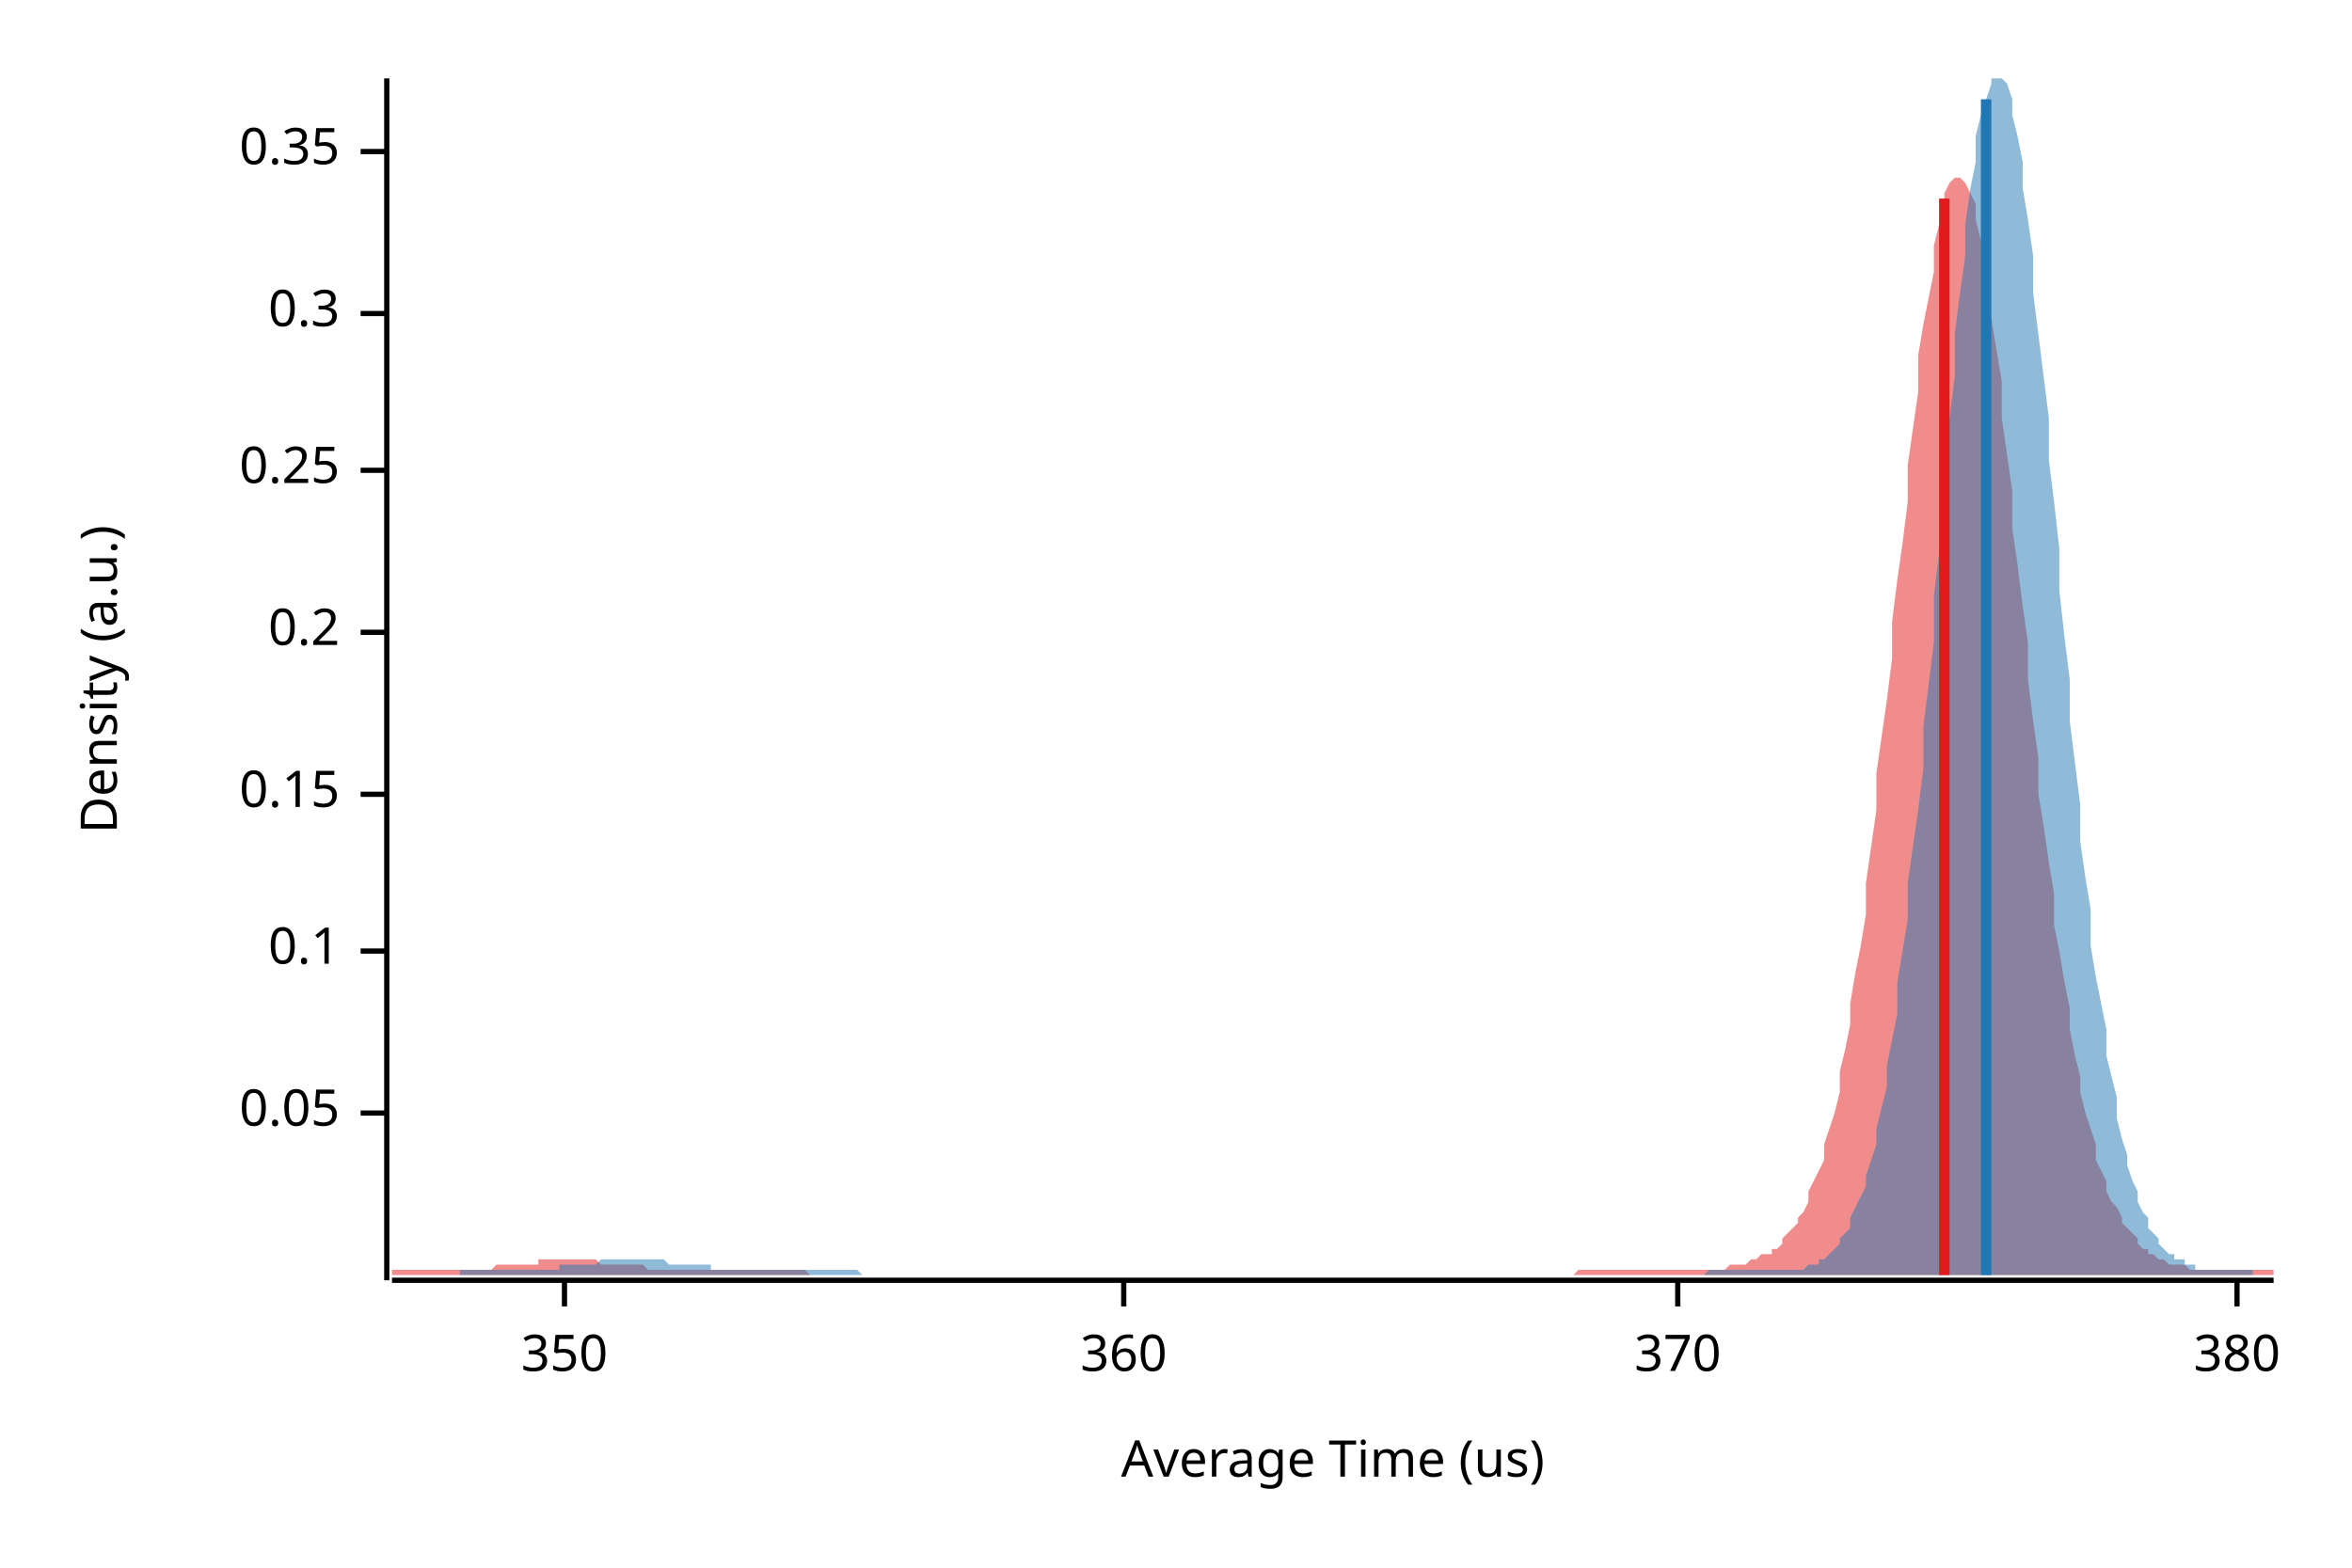
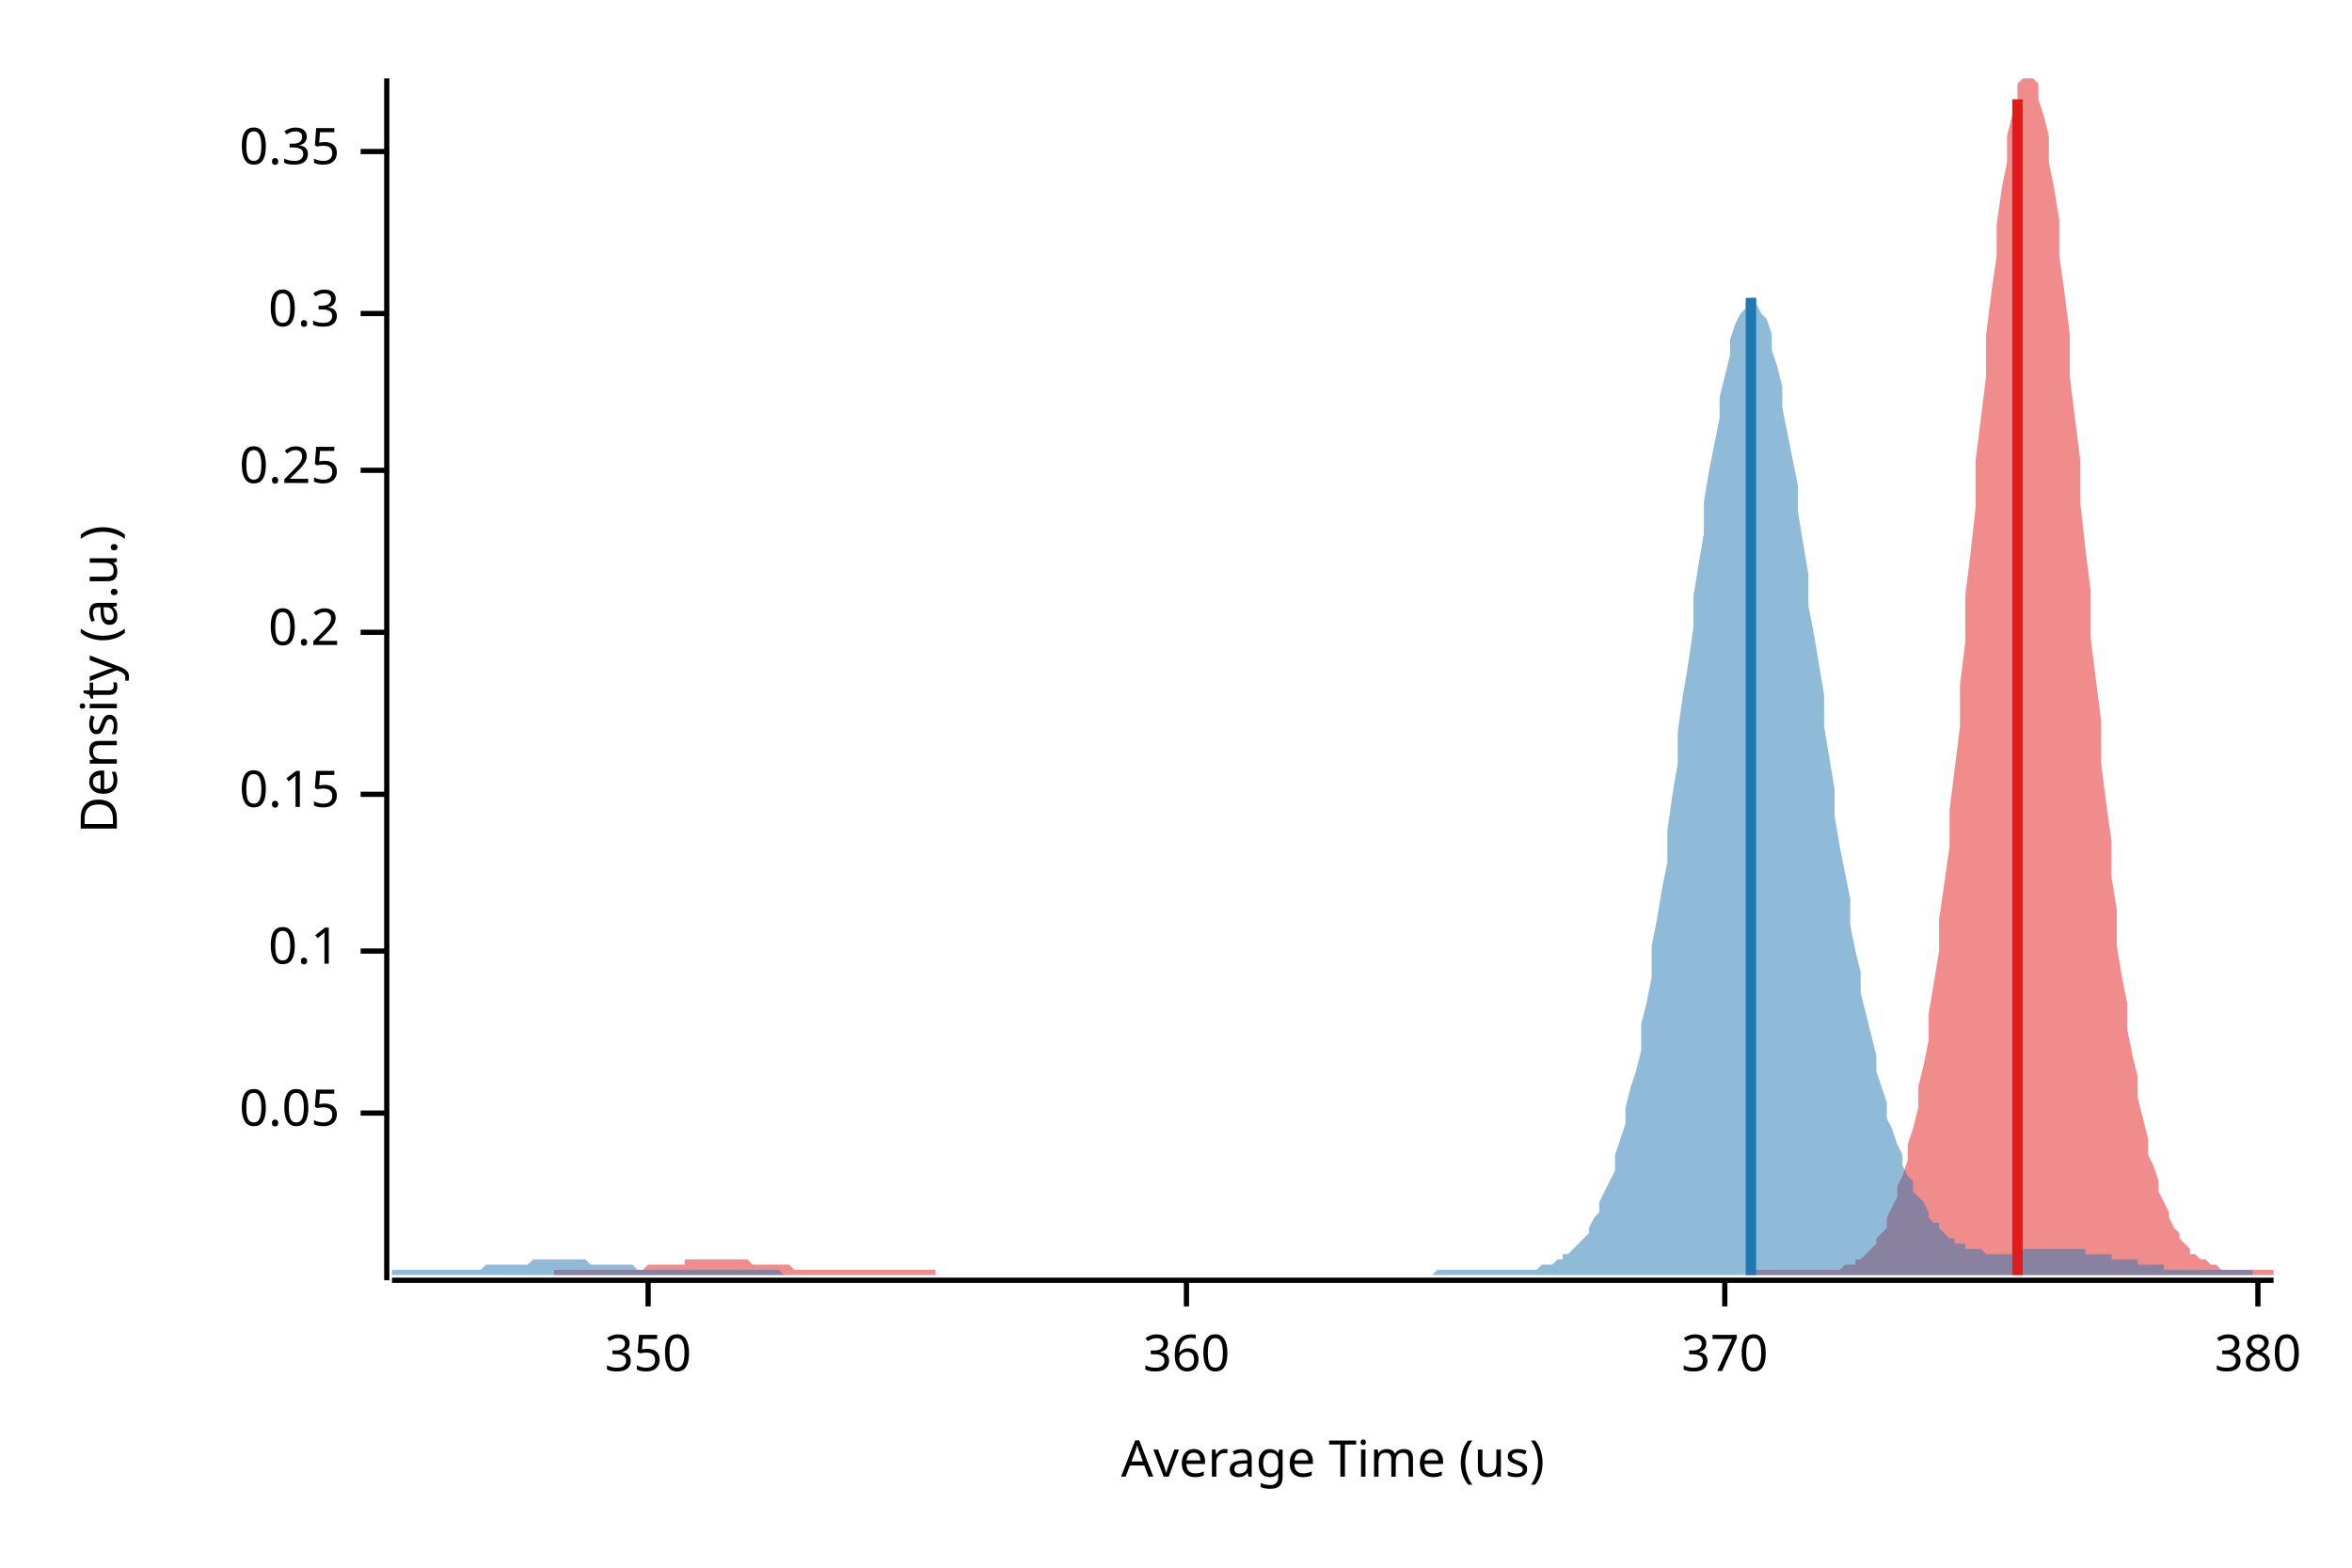
<svg xmlns="http://www.w3.org/2000/svg" width="450" height="300" viewBox="0 0 450 300">
  <text x="15" y="130" dy="0.76em" text-anchor="middle" font-family="sans-serif" font-size="9.677" opacity="1" fill="#000000" transform="rotate(270, 15, 130)">
Density (a.u.)
</text>
  <text x="255" y="285" dy="-0.5ex" text-anchor="middle" font-family="sans-serif" font-size="9.677" opacity="1" fill="#000000">
Average Time (us)
</text>
  <polyline fill="none" opacity="1" stroke="#000000" stroke-width="1" points="74,15 74,245 " />
  <text x="65" y="213" dy="0.5ex" text-anchor="end" font-family="sans-serif" font-size="9.677" opacity="1" fill="#000000">
0.05
</text>
  <polyline fill="none" opacity="1" stroke="#000000" stroke-width="1" points="69,213 74,213 " />
  <text x="65" y="182" dy="0.5ex" text-anchor="end" font-family="sans-serif" font-size="9.677" opacity="1" fill="#000000">
0.1
</text>
  <polyline fill="none" opacity="1" stroke="#000000" stroke-width="1" points="69,182 74,182 " />
  <text x="65" y="152" dy="0.5ex" text-anchor="end" font-family="sans-serif" font-size="9.677" opacity="1" fill="#000000">
0.15
</text>
  <polyline fill="none" opacity="1" stroke="#000000" stroke-width="1" points="69,152 74,152 " />
  <text x="65" y="121" dy="0.5ex" text-anchor="end" font-family="sans-serif" font-size="9.677" opacity="1" fill="#000000">
0.2
</text>
  <polyline fill="none" opacity="1" stroke="#000000" stroke-width="1" points="69,121 74,121 " />
  <text x="65" y="90" dy="0.5ex" text-anchor="end" font-family="sans-serif" font-size="9.677" opacity="1" fill="#000000">
0.25
</text>
  <polyline fill="none" opacity="1" stroke="#000000" stroke-width="1" points="69,90 74,90 " />
  <text x="65" y="60" dy="0.5ex" text-anchor="end" font-family="sans-serif" font-size="9.677" opacity="1" fill="#000000">
0.3
</text>
  <polyline fill="none" opacity="1" stroke="#000000" stroke-width="1" points="69,60 74,60 " />
  <text x="65" y="29" dy="0.5ex" text-anchor="end" font-family="sans-serif" font-size="9.677" opacity="1" fill="#000000">
0.35
</text>
  <polyline fill="none" opacity="1" stroke="#000000" stroke-width="1" points="69,29 74,29 " />
  <polyline fill="none" opacity="1" stroke="#000000" stroke-width="1" points="75,245 435,245 " />
-   <text x="108" y="255" dy="0.76em" text-anchor="middle" font-family="sans-serif" font-size="9.677" opacity="1" fill="#000000">
+   <text x="124" y="255" dy="0.76em" text-anchor="middle" font-family="sans-serif" font-size="9.677" opacity="1" fill="#000000">
350
</text>
-   <polyline fill="none" opacity="1" stroke="#000000" stroke-width="1" points="108,245 108,250 " />
-   <text x="215" y="255" dy="0.76em" text-anchor="middle" font-family="sans-serif" font-size="9.677" opacity="1" fill="#000000">
+   <polyline fill="none" opacity="1" stroke="#000000" stroke-width="1" points="124,245 124,250 " />
+   <text x="227" y="255" dy="0.76em" text-anchor="middle" font-family="sans-serif" font-size="9.677" opacity="1" fill="#000000">
360
</text>
-   <polyline fill="none" opacity="1" stroke="#000000" stroke-width="1" points="215,245 215,250 " />
-   <text x="321" y="255" dy="0.76em" text-anchor="middle" font-family="sans-serif" font-size="9.677" opacity="1" fill="#000000">
+   <polyline fill="none" opacity="1" stroke="#000000" stroke-width="1" points="227,245 227,250 " />
+   <text x="330" y="255" dy="0.76em" text-anchor="middle" font-family="sans-serif" font-size="9.677" opacity="1" fill="#000000">
370
</text>
-   <polyline fill="none" opacity="1" stroke="#000000" stroke-width="1" points="321,245 321,250 " />
-   <text x="428" y="255" dy="0.76em" text-anchor="middle" font-family="sans-serif" font-size="9.677" opacity="1" fill="#000000">
+   <polyline fill="none" opacity="1" stroke="#000000" stroke-width="1" points="330,245 330,250 " />
+   <text x="432" y="255" dy="0.76em" text-anchor="middle" font-family="sans-serif" font-size="9.677" opacity="1" fill="#000000">
380
</text>
-   <polyline fill="none" opacity="1" stroke="#000000" stroke-width="1" points="428,245 428,250 " />
-   <polygon opacity="0.5" fill="#E31A1C" points="75,243 75,243 76,243 77,243 77,243 78,243 79,243 80,243 80,243 81,243 82,243 82,243 83,243 84,243 85,243 85,243 86,243 87,243 87,243 88,243 89,243 90,243 90,243 91,243 92,243 93,243 93,243 94,243 95,242 95,242 96,242 97,242 98,242 98,242 99,242 100,242 100,242 101,242 102,242 103,242 103,241 104,241 105,241 106,241 106,241 107,241 108,241 108,241 109,241 110,241 111,241 111,241 112,241 113,241 113,241 114,241 115,242 116,242 116,242 117,242 118,242 119,242 119,242 120,242 121,242 121,242 122,242 123,242 124,243 124,243 125,243 126,243 126,243 127,243 128,243 129,243 129,243 130,243 131,243 131,243 132,243 133,243 134,243 134,243 135,243 136,243 137,243 137,243 138,243 139,243 139,243 140,243 141,243 142,243 142,243 143,243 144,243 144,243 145,243 146,243 147,243 147,243 148,243 149,243 150,243 150,243 151,243 152,243 152,243 153,243 154,243 155,244 155,244 156,244 157,244 157,244 158,244 159,244 160,244 160,244 161,244 162,244 163,244 163,244 164,244 165,244 165,244 166,244 167,244 168,244 168,244 169,244 170,244 170,244 171,244 172,244 173,244 173,244 174,244 175,244 176,244 176,244 177,244 178,244 178,244 179,244 180,244 181,244 181,244 182,244 183,244 183,244 184,244 185,244 186,244 186,244 187,244 188,244 188,244 189,244 190,244 191,244 191,244 192,244 193,244 194,244 194,244 195,244 196,244 196,244 197,244 198,244 199,244 199,244 200,244 201,244 201,244 202,244 203,244 204,244 204,244 205,244 206,244 207,244 207,244 208,244 209,244 209,244 210,244 211,244 212,244 212,244 213,244 214,244 214,244 215,244 216,244 217,244 217,244 218,244 219,244 220,244 220,244 221,244 222,244 222,244 223,244 224,244 225,244 225,244 226,244 227,244 227,244 228,244 229,244 230,244 230,244 231,244 232,244 232,244 233,244 234,244 235,244 235,244 236,244 237,244 238,244 238,244 239,244 240,244 240,244 241,244 242,244 243,244 243,244 244,244 245,244 245,244 246,244 247,244 248,244 248,244 249,244 250,244 251,244 251,244 252,244 253,244 253,244 254,244 255,244 256,244 256,244 257,244 258,244 258,244 259,244 260,244 261,244 261,244 262,244 263,244 264,244 264,244 265,244 266,244 266,244 267,244 268,244 269,244 269,244 270,244 271,244 271,244 272,244 273,244 274,244 274,244 275,244 276,244 277,244 277,244 278,244 279,244 279,244 280,244 281,244 282,244 282,244 283,244 284,244 284,244 285,244 286,244 287,244 287,244 288,244 289,244 289,244 290,244 291,244 292,244 292,244 293,244 294,244 295,244 295,244 296,244 297,244 297,244 298,244 299,244 300,244 300,244 301,244 302,243 302,243 303,243 304,243 305,243 305,243 306,243 307,243 308,243 308,243 309,243 310,243 310,243 311,243 312,243 313,243 313,243 314,243 315,243 315,243 316,243 317,243 318,243 318,243 319,243 320,243 321,243 321,243 322,243 323,243 323,243 324,243 325,243 326,243 326,243 327,243 328,243 328,243 329,243 330,243 331,242 331,242 332,242 333,242 333,242 334,242 335,241 336,241 336,241 337,240 338,240 339,240 339,239 340,239 341,238 341,237 342,236 343,235 344,234 344,233 345,232 346,230 346,228 347,226 348,224 349,222 349,219 350,216 351,213 352,209 352,205 353,201 354,196 354,192 355,186 356,181 357,175 357,169 358,162 359,155 359,148 360,141 361,134 362,126 362,119 363,111 364,104 365,96 365,89 366,82 367,75 367,68 368,62 369,57 370,52 370,47 371,43 372,40 372,37 373,35 374,34 375,34 375,34 376,35 377,37 378,39 378,42 379,46 380,50 380,55 381,61 382,67 383,73 383,80 384,87 385,94 385,101 386,108 387,116 388,123 388,130 389,138 390,145 390,152 391,158 392,165 393,171 393,177 394,182 395,188 396,193 396,197 397,202 398,206 398,209 399,213 400,216 401,219 401,222 402,224 403,226 403,228 404,230 405,231 406,233 406,234 407,235 408,236 409,237 409,238 410,239 411,239 411,240 412,240 413,241 414,241 414,241 415,242 416,242 416,242 417,242 418,242 419,243 419,243 420,243 421,243 422,243 422,243 423,243 424,243 424,243 425,243 426,243 427,243 427,243 428,243 429,243 429,243 430,243 431,243 432,243 432,243 433,243 434,243 435,243 435,244 75,244 " />
-   <polygon opacity="0.5" fill="#1F78B4" points="88,243 89,243 90,243 90,243 91,243 92,243 92,243 93,243 94,243 94,243 95,243 96,243 96,243 97,243 98,243 98,243 99,243 100,243 101,243 101,243 102,243 103,243 103,243 104,243 105,243 105,243 106,243 107,243 107,242 108,242 109,242 109,242 110,242 111,242 111,242 112,242 113,242 114,242 114,242 115,241 116,241 116,241 117,241 118,241 118,241 119,241 120,241 120,241 121,241 122,241 122,241 123,241 124,241 125,241 125,241 126,241 127,241 127,241 128,242 129,242 129,242 130,242 131,242 131,242 132,242 133,242 133,242 134,242 135,242 136,242 136,243 137,243 138,243 138,243 139,243 140,243 140,243 141,243 142,243 142,243 143,243 144,243 144,243 145,243 146,243 147,243 147,243 148,243 149,243 149,243 150,243 151,243 151,243 152,243 153,243 153,243 154,243 155,243 155,243 156,243 157,243 157,243 158,243 159,243 160,243 160,243 161,243 162,243 162,243 163,243 164,243 164,243 165,244 166,244 166,244 167,244 168,244 168,244 169,244 170,244 171,244 171,244 172,244 173,244 173,244 174,244 175,244 175,244 176,244 177,244 177,244 178,244 179,244 179,244 180,244 181,244 182,244 182,244 183,244 184,244 184,244 185,244 186,244 186,244 187,244 188,244 188,244 189,244 190,244 190,244 191,244 192,244 192,244 193,244 194,244 195,244 195,244 196,244 197,244 197,244 198,244 199,244 199,244 200,244 201,244 201,244 202,244 203,244 203,244 204,244 205,244 206,244 206,244 207,244 208,244 208,244 209,244 210,244 210,244 211,244 212,244 212,244 213,244 214,244 214,244 215,244 216,244 217,244 217,244 218,244 219,244 219,244 220,244 221,244 221,244 222,244 223,244 223,244 224,244 225,244 225,244 226,244 227,244 227,244 228,244 229,244 230,244 230,244 231,244 232,244 232,244 233,244 234,244 234,244 235,244 236,244 236,244 237,244 238,244 238,244 239,244 240,244 241,244 241,244 242,244 243,244 243,244 244,244 245,244 245,244 246,244 247,244 247,244 248,244 249,244 249,244 250,244 251,244 252,244 252,244 253,244 254,244 254,244 255,244 256,244 256,244 257,244 258,244 258,244 259,244 260,244 260,244 261,244 262,244 262,244 263,244 264,244 265,244 265,244 266,244 267,244 267,244 268,244 269,244 269,244 270,244 271,244 271,244 272,244 273,244 273,244 274,244 275,244 276,244 276,244 277,244 278,244 278,244 279,244 280,244 280,244 281,244 282,244 282,244 283,244 284,244 284,244 285,244 286,244 287,244 287,244 288,244 289,244 289,244 290,244 291,244 291,244 292,244 293,244 293,244 294,244 295,244 295,244 296,244 297,244 297,244 298,244 299,244 300,244 300,244 301,244 302,244 302,244 303,244 304,244 304,244 305,244 306,244 306,244 307,244 308,244 308,244 309,244 310,244 311,244 311,244 312,244 313,244 313,244 314,244 315,244 315,244 316,244 317,244 317,244 318,244 319,244 319,244 320,244 321,244 322,244 322,244 323,244 324,244 324,244 325,244 326,244 326,244 327,243 328,243 328,243 329,243 330,243 330,243 331,243 332,243 333,243 333,243 334,243 335,243 335,243 336,243 337,243 337,243 338,243 339,243 339,243 340,243 341,243 341,243 342,243 343,243 343,243 344,243 345,243 346,242 346,242 347,242 348,242 348,241 349,241 350,240 350,240 351,239 352,238 352,237 353,236 354,235 354,233 355,231 356,229 357,227 357,225 358,222 359,219 359,216 360,212 361,208 361,204 362,199 363,194 363,188 364,182 365,176 365,169 366,162 367,155 368,147 368,139 369,131 370,123 370,114 371,106 372,97 372,88 373,80 374,72 374,64 375,56 376,49 376,43 377,36 378,31 378,26 379,22 380,19 381,16 381,15 382,15 383,15 383,15 384,16 385,19 385,22 386,26 387,31 387,36 388,42 389,49 389,56 390,64 391,72 392,80 392,88 393,96 394,105 394,113 395,122 396,130 396,138 397,146 398,154 398,161 399,168 400,174 400,181 401,187 402,192 403,197 403,202 404,206 405,210 405,214 406,218 407,221 407,223 408,226 409,228 409,230 410,232 411,233 411,235 412,236 413,237 413,238 414,239 415,240 416,240 416,241 417,241 418,241 418,242 419,242 420,242 420,243 421,243 422,243 422,243 423,243 424,243 424,243 425,243 426,243 427,243 427,243 428,243 429,243 429,243 430,243 431,243 431,244 88,244 " />
-   <polyline fill="none" opacity="1" stroke="#E31A1C" stroke-width="2" points="372,244 372,38 " />
-   <polyline fill="none" opacity="1" stroke="#1F78B4" stroke-width="2" points="380,244 380,19 " />
+   <polyline fill="none" opacity="1" stroke="#000000" stroke-width="1" points="432,245 432,250 " />
+   <polygon opacity="0.5" fill="#E31A1C" points="106,243 106,243 107,243 108,243 108,243 109,243 110,243 110,243 111,243 111,243 112,243 113,243 113,243 114,243 115,243 115,243 116,243 117,243 117,243 118,243 119,243 119,243 120,243 121,243 121,243 122,243 123,243 123,243 124,242 125,242 125,242 126,242 127,242 127,242 128,242 129,242 129,242 130,242 131,242 131,241 132,241 133,241 133,241 134,241 135,241 135,241 136,241 137,241 137,241 138,241 139,241 139,241 140,241 140,241 141,241 142,241 142,241 143,241 144,242 144,242 145,242 146,242 146,242 147,242 148,242 148,242 149,242 150,242 150,242 151,242 152,243 152,243 153,243 154,243 154,243 155,243 156,243 156,243 157,243 158,243 158,243 159,243 160,243 160,243 161,243 162,243 162,243 163,243 164,243 164,243 165,243 166,243 166,243 167,243 168,243 168,243 169,243 170,243 170,243 171,243 171,243 172,243 173,243 173,243 174,243 175,243 175,243 176,243 177,243 177,243 178,243 179,243 179,244 180,244 181,244 181,244 182,244 183,244 183,244 184,244 185,244 185,244 186,244 187,244 187,244 188,244 189,244 189,244 190,244 191,244 191,244 192,244 193,244 193,244 194,244 195,244 195,244 196,244 197,244 197,244 198,244 199,244 199,244 200,244 200,244 201,244 202,244 202,244 203,244 204,244 204,244 205,244 206,244 206,244 207,244 208,244 208,244 209,244 210,244 210,244 211,244 212,244 212,244 213,244 214,244 214,244 215,244 216,244 216,244 217,244 218,244 218,244 219,244 220,244 220,244 221,244 222,244 222,244 223,244 224,244 224,244 225,244 226,244 226,244 227,244 228,244 228,244 229,244 229,244 230,244 231,244 231,244 232,244 233,244 233,244 234,244 235,244 235,244 236,244 237,244 237,244 238,244 239,244 239,244 240,244 241,244 241,244 242,244 243,244 243,244 244,244 245,244 245,244 246,244 247,244 247,244 248,244 249,244 249,244 250,244 251,244 251,244 252,244 253,244 253,244 254,244 255,244 255,244 256,244 257,244 257,244 258,244 258,244 259,244 260,244 260,244 261,244 262,244 262,244 263,244 264,244 264,244 265,244 266,244 266,244 267,244 268,244 268,244 269,244 270,244 270,244 271,244 272,244 272,244 273,244 274,244 274,244 275,244 276,244 276,244 277,244 278,244 278,244 279,244 280,244 280,244 281,244 282,244 282,244 283,244 284,244 284,244 285,244 286,244 286,244 287,244 287,244 288,244 289,244 289,244 290,244 291,244 291,244 292,244 293,244 293,244 294,244 295,244 295,244 296,244 297,244 297,244 298,244 299,244 299,244 300,244 301,244 301,244 302,244 303,244 303,244 304,244 305,244 305,244 306,244 307,244 307,244 308,244 309,244 309,244 310,244 311,244 311,244 312,244 313,244 313,244 314,244 315,244 315,244 316,244 317,244 317,244 318,244 318,244 319,244 320,244 320,244 321,244 322,244 322,244 323,244 324,244 324,244 325,244 326,244 326,244 327,244 328,244 328,244 329,244 330,244 330,244 331,244 332,244 332,244 333,244 334,244 334,244 335,243 336,243 336,243 337,243 338,243 338,243 339,243 340,243 340,243 341,243 342,243 342,243 343,243 344,243 344,243 345,243 346,243 346,243 347,243 347,243 348,243 349,243 349,243 350,243 351,243 351,243 352,243 353,242 353,242 354,242 355,242 355,241 356,241 357,240 357,240 358,239 359,238 359,237 360,236 361,235 361,233 362,231 363,229 363,227 364,225 365,222 365,219 366,216 367,212 367,208 368,204 369,199 369,194 370,188 371,182 371,176 372,169 373,162 373,155 374,147 375,139 375,131 376,123 376,114 377,106 378,97 378,88 379,80 380,72 380,64 381,56 382,49 382,43 383,36 384,31 384,26 385,22 386,19 386,16 387,15 388,15 388,15 389,15 390,16 390,19 391,22 392,26 392,31 393,36 394,42 394,49 395,56 396,64 396,72 397,80 398,88 398,96 399,105 400,113 400,122 401,130 402,138 402,146 403,154 404,161 404,168 405,174 405,181 406,187 407,192 407,197 408,202 409,206 409,210 410,214 411,218 411,221 412,223 413,226 413,228 414,230 415,232 415,233 416,235 417,236 417,237 418,238 419,239 419,240 420,240 421,241 421,241 422,241 423,242 423,242 424,242 425,243 425,243 426,243 427,243 427,243 428,243 429,243 429,243 430,243 431,243 431,243 432,243 433,243 433,243 434,243 435,243 435,244 106,244 " />
+   <polygon opacity="0.5" fill="#1F78B4" points="75,243 75,243 76,243 77,243 77,243 78,243 79,243 79,243 80,243 81,243 82,243 82,243 83,243 84,243 84,243 85,243 86,243 87,243 87,243 88,243 89,243 89,243 90,243 91,243 92,243 92,243 93,242 94,242 94,242 95,242 96,242 97,242 97,242 98,242 99,242 99,242 100,242 101,242 102,241 102,241 103,241 104,241 104,241 105,241 106,241 107,241 107,241 108,241 109,241 109,241 110,241 111,241 112,241 112,241 113,242 114,242 114,242 115,242 116,242 117,242 117,242 118,242 119,242 119,242 120,242 121,242 122,243 122,243 123,243 124,243 124,243 125,243 126,243 127,243 127,243 128,243 129,243 129,243 130,243 131,243 132,243 132,243 133,243 134,243 134,243 135,243 136,243 137,243 137,243 138,243 139,243 139,243 140,243 141,243 142,243 142,243 143,243 144,243 144,243 145,243 146,243 147,243 147,243 148,243 149,243 149,243 150,244 151,244 152,244 152,244 153,244 154,244 154,244 155,244 156,244 157,244 157,244 158,244 159,244 159,244 160,244 161,244 162,244 162,244 163,244 164,244 164,244 165,244 166,244 167,244 167,244 168,244 169,244 169,244 170,244 171,244 172,244 172,244 173,244 174,244 174,244 175,244 176,244 177,244 177,244 178,244 179,244 179,244 180,244 181,244 182,244 182,244 183,244 184,244 184,244 185,244 186,244 187,244 187,244 188,244 189,244 189,244 190,244 191,244 192,244 192,244 193,244 194,244 194,244 195,244 196,244 197,244 197,244 198,244 199,244 199,244 200,244 201,244 202,244 202,244 203,244 204,244 204,244 205,244 206,244 207,244 207,244 208,244 209,244 209,244 210,244 211,244 212,244 212,244 213,244 214,244 214,244 215,244 216,244 217,244 217,244 218,244 219,244 219,244 220,244 221,244 222,244 222,244 223,244 224,244 224,244 225,244 226,244 227,244 227,244 228,244 229,244 229,244 230,244 231,244 232,244 232,244 233,244 234,244 234,244 235,244 236,244 237,244 237,244 238,244 239,244 239,244 240,244 241,244 242,244 242,244 243,244 244,244 244,244 245,244 246,244 247,244 247,244 248,244 249,244 249,244 250,244 251,244 251,244 252,244 253,244 254,244 254,244 255,244 256,244 256,244 257,244 258,244 259,244 259,244 260,244 261,244 261,244 262,244 263,244 264,244 264,244 265,244 266,244 266,244 267,244 268,244 269,244 269,244 270,244 271,244 271,244 272,244 273,244 274,244 274,244 275,243 276,243 276,243 277,243 278,243 279,243 279,243 280,243 281,243 281,243 282,243 283,243 284,243 284,243 285,243 286,243 286,243 287,243 288,243 289,243 289,243 290,243 291,243 291,243 292,243 293,243 294,243 294,243 295,242 296,242 296,242 297,242 298,241 299,241 299,240 300,240 301,239 301,239 302,238 303,237 304,236 304,235 305,233 306,232 306,230 307,228 308,226 309,224 309,221 310,218 311,215 311,212 312,208 313,205 314,201 314,196 315,192 316,187 316,181 317,176 318,170 319,165 319,159 320,152 321,146 321,140 322,133 323,127 324,120 324,114 325,108 326,102 326,96 327,90 328,85 329,80 329,76 330,72 331,68 331,65 332,62 333,60 334,59 334,58 335,57 336,57 336,58 337,60 338,61 339,64 339,67 340,70 341,74 341,78 342,83 343,88 344,93 344,98 345,104 346,110 346,116 347,121 348,127 349,133 349,139 350,145 351,151 351,156 352,162 353,167 354,172 354,177 355,182 356,186 356,190 357,194 358,198 359,202 359,205 360,208 361,211 361,214 362,216 363,219 364,221 364,223 365,225 366,226 366,228 367,229 368,230 369,232 369,233 370,234 371,234 371,235 372,236 373,237 374,237 374,238 375,238 376,238 376,239 377,239 378,239 379,239 379,239 380,240 381,240 381,240 382,240 383,240 384,240 384,240 385,240 386,240 386,239 387,239 388,239 389,239 389,239 390,239 391,239 391,239 392,239 393,239 394,239 394,239 395,239 396,239 396,239 397,239 398,239 399,239 399,240 400,240 401,240 401,240 402,240 403,240 404,240 404,241 405,241 406,241 406,241 407,241 408,241 409,241 409,242 410,242 411,242 411,242 412,242 413,242 414,242 414,243 415,243 416,243 416,243 417,243 418,243 419,243 419,243 420,243 421,243 421,243 422,243 423,243 424,243 424,243 425,243 426,243 426,243 427,243 428,243 428,243 429,243 430,243 431,243 431,244 75,244 " />
+   <polyline fill="none" opacity="1" stroke="#E31A1C" stroke-width="2" points="386,244 386,19 " />
+   <polyline fill="none" opacity="1" stroke="#1F78B4" stroke-width="2" points="335,244 335,57 " />
</svg>
